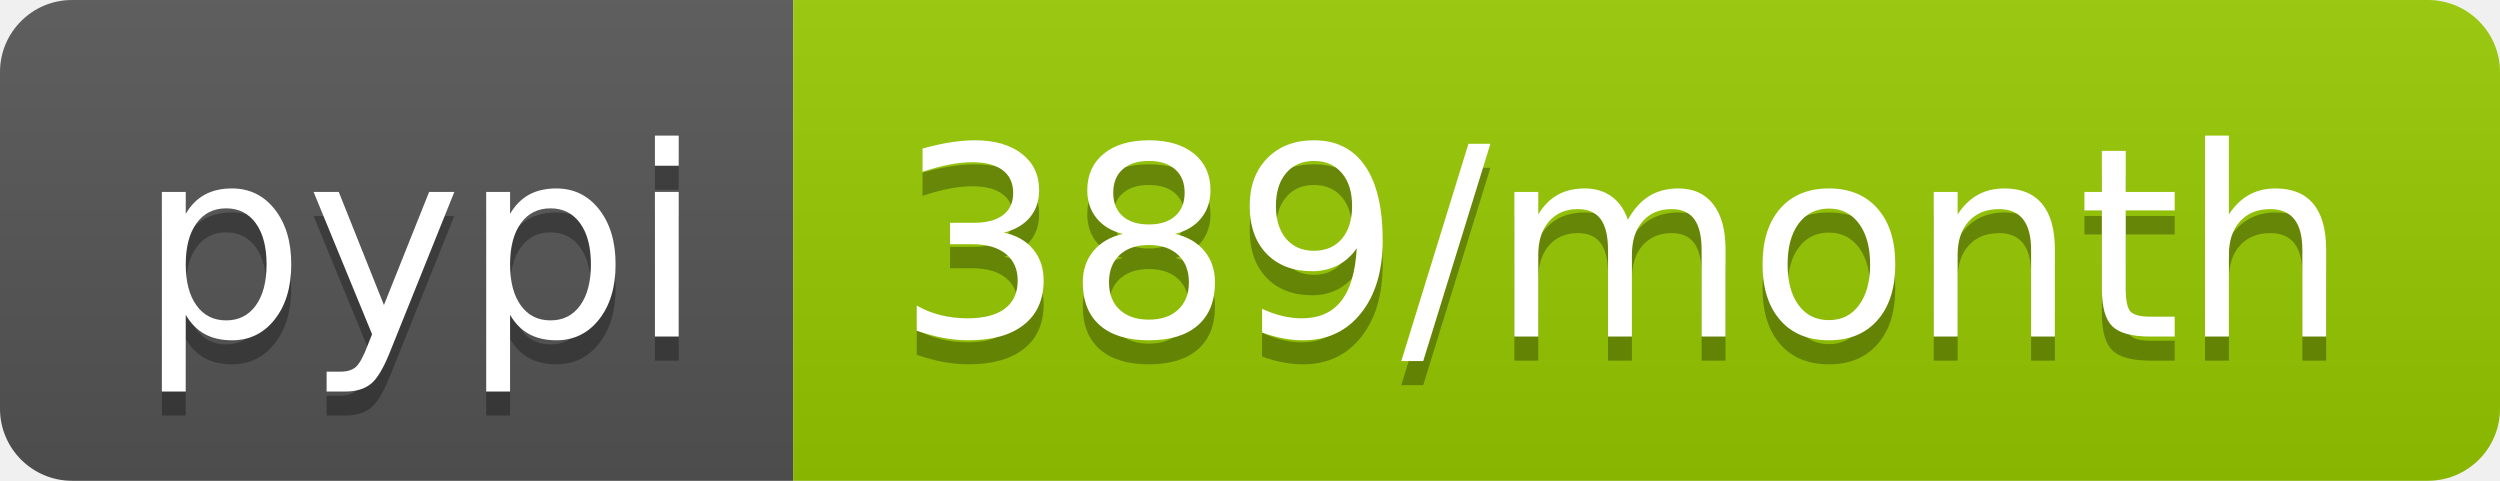
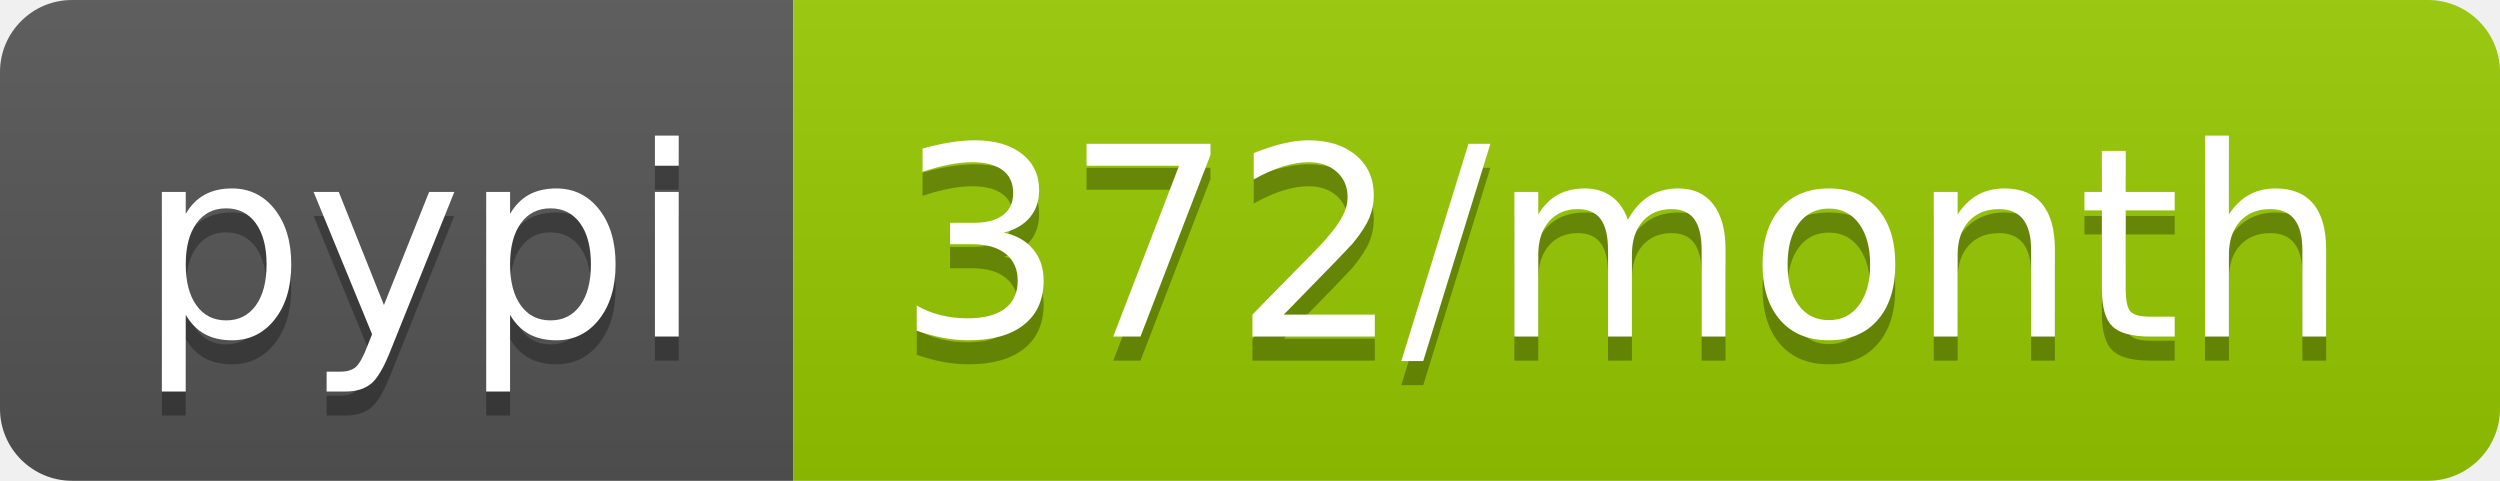
<svg xmlns="http://www.w3.org/2000/svg" width="104" height="20">
  <linearGradient id="b" x2="0" y2="100%">
    <stop offset="0" stop-color="#bbb" stop-opacity=".1" />
    <stop offset="1" stop-opacity=".1" />
  </linearGradient>
  <clipPath id="a">
    <rect width="104" height="20" rx="3" fill="#fff" />
  </clipPath>
  <g clip-path="url(#a)">
    <path fill="#555" d="M0 0h33v20H0z" />
    <path fill="#97ca00" d="M33 0h71v20H33z" />
    <path fill="url(#b)" d="M0 0h104v20H0z" />
  </g>
  <g fill="#fff" text-anchor="middle" font-family="DejaVu Sans,Verdana,Geneva,sans-serif" font-size="110">
    <text x="175" y="150" fill="#010101" fill-opacity=".3" transform="scale(.1)" textLength="230">pypi</text>
    <text x="175" y="140" transform="scale(.1)" textLength="230">pypi</text>
-     <text x="675" y="150" fill="#010101" fill-opacity=".3" transform="scale(.1)" textLength="610">389/month</text>
-     <text x="675" y="140" transform="scale(.1)" textLength="610">389/month</text>
+     <text x="675" y="150" fill="#010101" fill-opacity=".3" transform="scale(.1)" textLength="610">372/month</text>
+     <text x="675" y="140" transform="scale(.1)" textLength="610">372/month</text>
  </g>
</svg>
